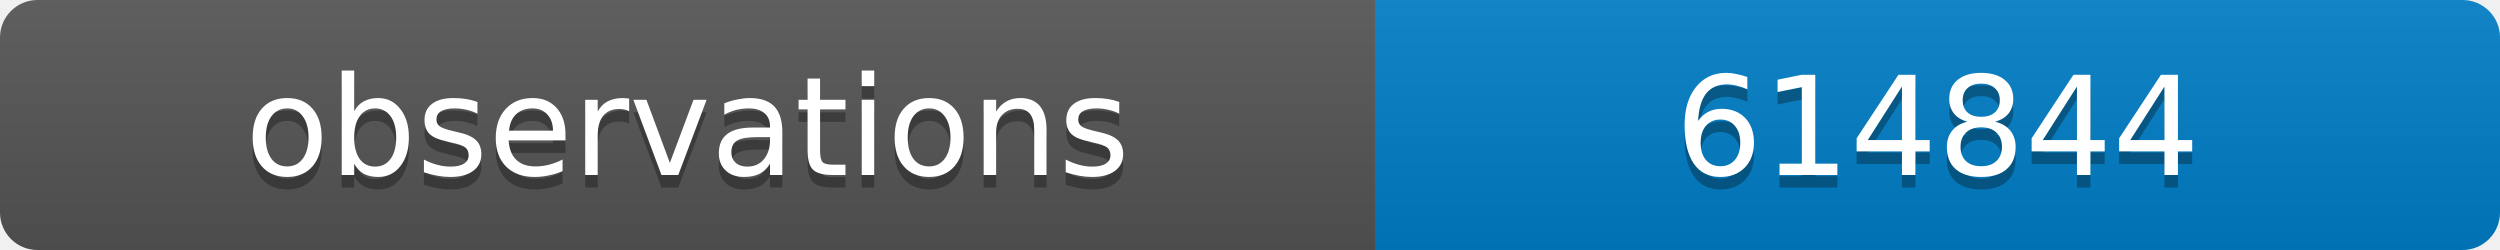
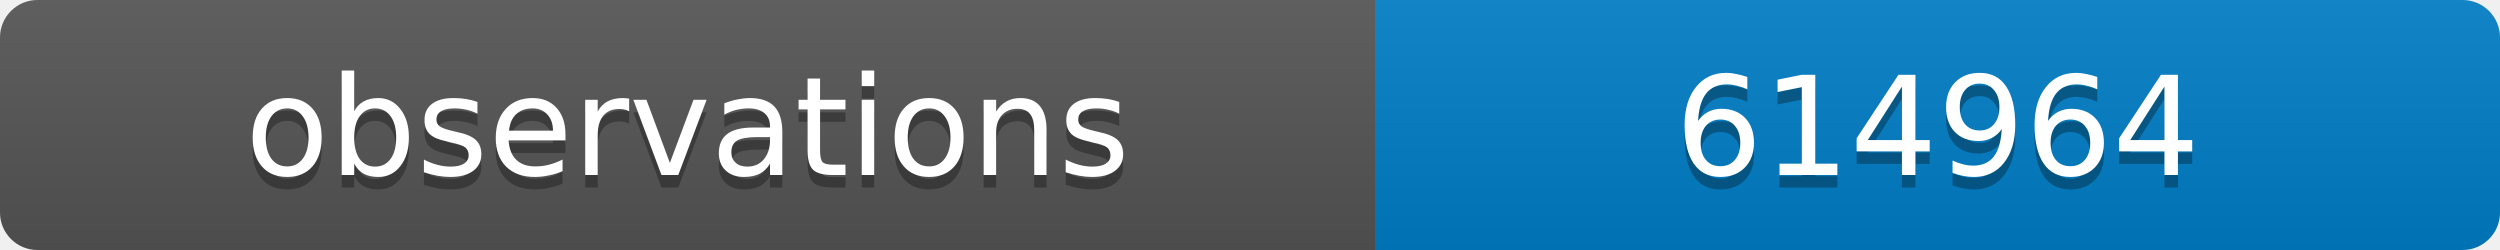
<svg xmlns="http://www.w3.org/2000/svg" width="200" height="20">
  <linearGradient id="b" x2="0" y2="100%">
    <stop offset="0" stop-color="#bbb" stop-opacity=".1" />
    <stop offset="1" stop-opacity=".1" />
  </linearGradient>
  <clipPath id="a">
    <rect width="200" height="20" rx="3" fill="#fff" />
  </clipPath>
  <g clip-path="url(#a)">
    <path fill="#555" d="M0 0h110v20H0z" />
    <path fill="#007ec6" d="M110 0h90v20H110z" />
    <path fill="url(#b)" d="M0 0h200v20H0z" />
  </g>
  <g fill="#fff" text-anchor="middle" font-family="DejaVu Sans,Verdana,Geneva,sans-serif" font-size="11">
    <text x="55" y="15" fill="#010101" fill-opacity=".3">observations</text>
    <text x="55" y="14">observations</text>
-     <text x="155" y="15" fill="#010101" fill-opacity=".3">614844</text>
-     <text x="155" y="14">614844</text>
+     <text x="155" y="15" fill="#010101" fill-opacity=".3">614964</text>
+     <text x="155" y="14">614964</text>
  </g>
</svg>
